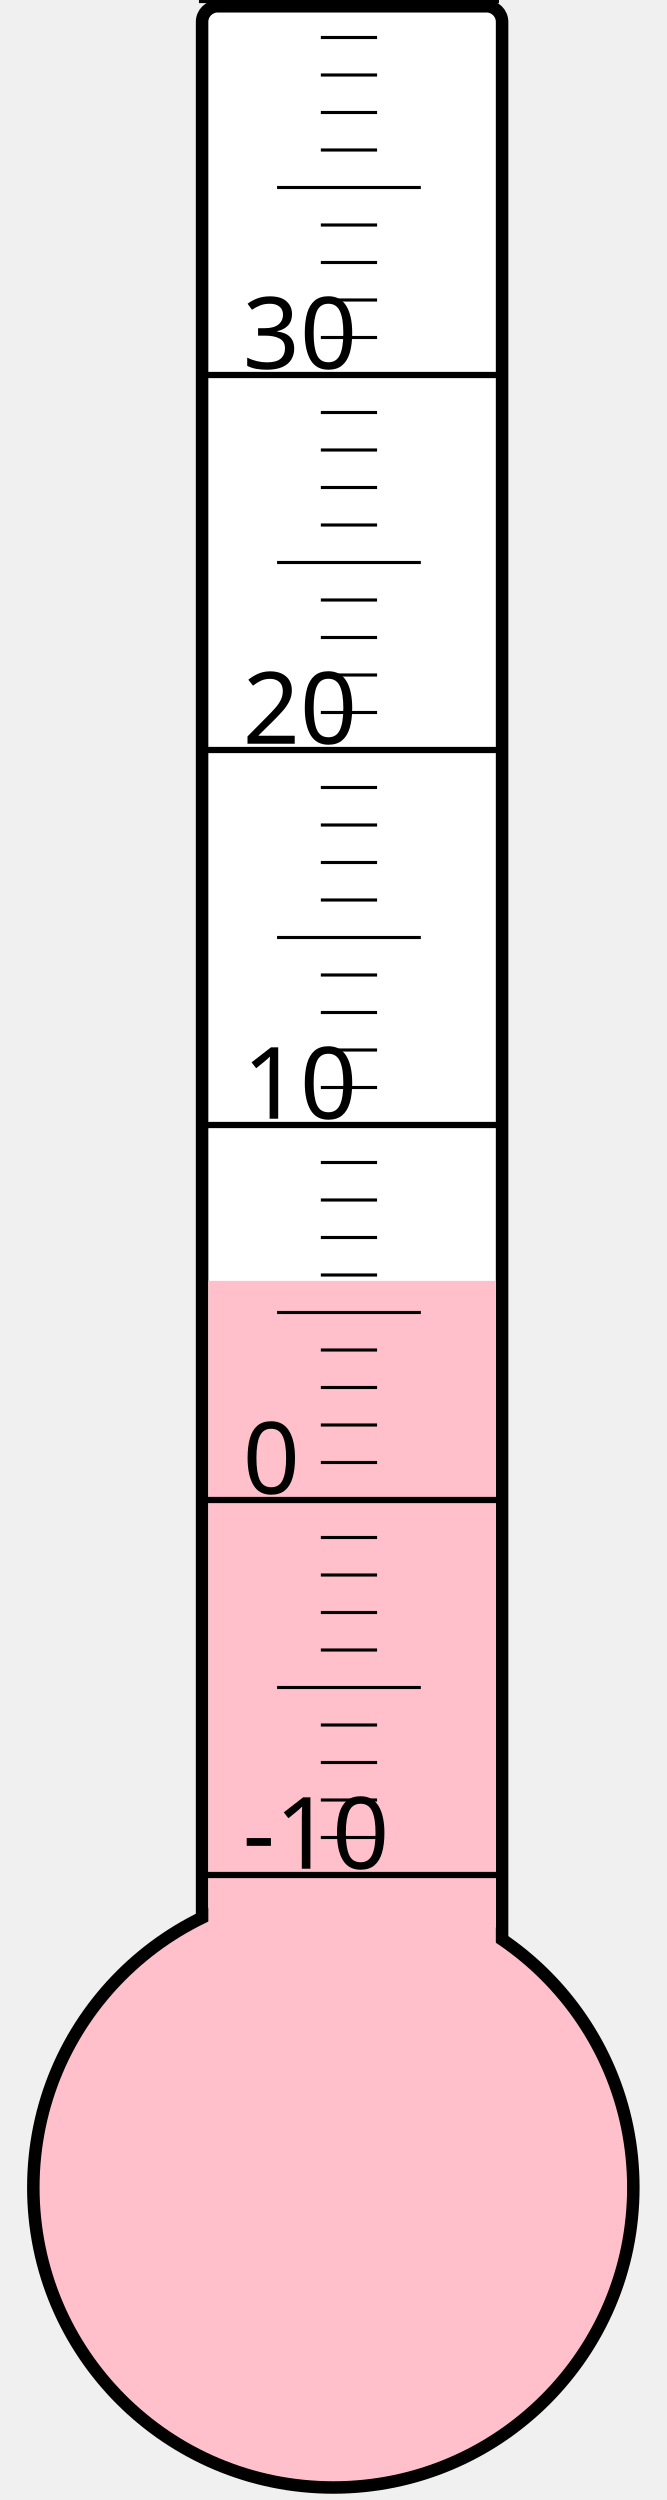
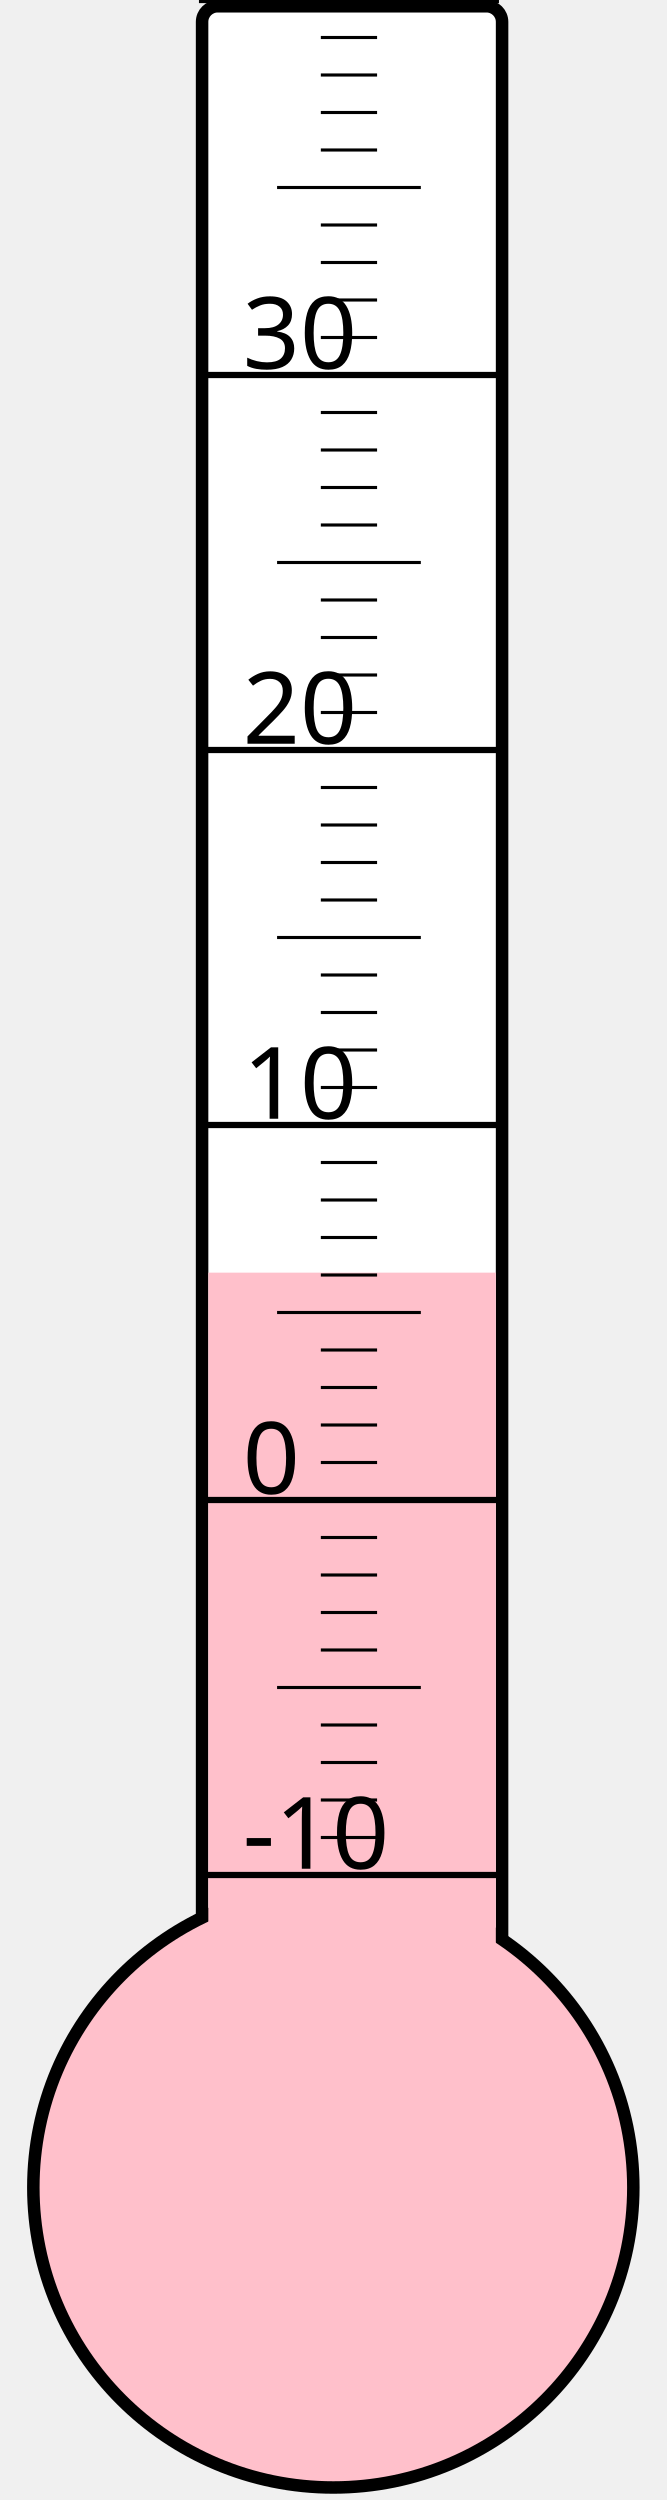
<svg xmlns="http://www.w3.org/2000/svg" width="40px" height="150px" viewBox="0 0 200 800">
  <rect width="200" height="800" x="0" y="0" style="fill: #ffffeb; fill-opacity: 0;" />
  <rect width="96" height="680" x="58" y="2" rx="5" ry="5" style="fill: white; fill-opacity: 1; stroke: black; stroke-width: 4;" />
  <circle cx="100" cy="700" r="96" style="fill: pink; stroke: black; stroke-width: 4;" />
-   <rect width="92" height="290.125" x="60" y="409.875" style="fill: pink; fill-opacity: 1; stroke-width: 0;" />
+   <rect width="92" height="292.75" x="60" y="407.25" style="fill: pink; fill-opacity: 1; stroke-width: 0;" />
  <text x="71" y="598" style="font-family: sans-serif; font-size: 24pt;">-10</text>
  <text x="71" y="478" style="font-family: sans-serif; font-size: 24pt;">0</text>
  <text x="71" y="358" style="font-family: sans-serif; font-size: 24pt;">10</text>
  <text x="71" y="238" style="font-family: sans-serif; font-size: 24pt;">20</text>
  <text x="71" y="118" style="font-family: sans-serif; font-size: 24pt;">30</text>
  <g style="stroke: black;">
    <line x1="57" y1="600" x2="153" y2="600" style="stroke-width: 2;" />
    <line x1="96" y1="588" x2="114" y2="588" style="stroke-width: 1;" />
    <line x1="96" y1="576" x2="114" y2="576" style="stroke-width: 1;" />
    <line x1="96" y1="564" x2="114" y2="564" style="stroke-width: 1;" />
    <line x1="96" y1="552" x2="114" y2="552" style="stroke-width: 1;" />
    <line x1="82" y1="540" x2="128" y2="540" style="stroke-width: 1;" />
    <line x1="96" y1="528" x2="114" y2="528" style="stroke-width: 1;" />
    <line x1="96" y1="516" x2="114" y2="516" style="stroke-width: 1;" />
    <line x1="96" y1="504" x2="114" y2="504" style="stroke-width: 1;" />
    <line x1="96" y1="492" x2="114" y2="492" style="stroke-width: 1;" />
    <line x1="57" y1="480" x2="153" y2="480" style="stroke-width: 2;" />
    <line x1="96" y1="468" x2="114" y2="468" style="stroke-width: 1;" />
    <line x1="96" y1="456" x2="114" y2="456" style="stroke-width: 1;" />
    <line x1="96" y1="444" x2="114" y2="444" style="stroke-width: 1;" />
    <line x1="96" y1="432" x2="114" y2="432" style="stroke-width: 1;" />
    <line x1="82" y1="420" x2="128" y2="420" style="stroke-width: 1;" />
    <line x1="96" y1="408" x2="114" y2="408" style="stroke-width: 1;" />
    <line x1="96" y1="396" x2="114" y2="396" style="stroke-width: 1;" />
    <line x1="96" y1="384" x2="114" y2="384" style="stroke-width: 1;" />
    <line x1="96" y1="372" x2="114" y2="372" style="stroke-width: 1;" />
    <line x1="57" y1="360" x2="153" y2="360" style="stroke-width: 2;" />
    <line x1="96" y1="348" x2="114" y2="348" style="stroke-width: 1;" />
    <line x1="96" y1="336" x2="114" y2="336" style="stroke-width: 1;" />
    <line x1="96" y1="324" x2="114" y2="324" style="stroke-width: 1;" />
    <line x1="96" y1="312" x2="114" y2="312" style="stroke-width: 1;" />
    <line x1="82" y1="300" x2="128" y2="300" style="stroke-width: 1;" />
    <line x1="96" y1="288" x2="114" y2="288" style="stroke-width: 1;" />
    <line x1="96" y1="276" x2="114" y2="276" style="stroke-width: 1;" />
    <line x1="96" y1="264" x2="114" y2="264" style="stroke-width: 1;" />
    <line x1="96" y1="252" x2="114" y2="252" style="stroke-width: 1;" />
    <line x1="57" y1="240" x2="153" y2="240" style="stroke-width: 2;" />
    <line x1="96" y1="228" x2="114" y2="228" style="stroke-width: 1;" />
    <line x1="96" y1="216" x2="114" y2="216" style="stroke-width: 1;" />
    <line x1="96" y1="204" x2="114" y2="204" style="stroke-width: 1;" />
    <line x1="96" y1="192" x2="114" y2="192" style="stroke-width: 1;" />
    <line x1="82" y1="180" x2="128" y2="180" style="stroke-width: 1;" />
    <line x1="96" y1="168" x2="114" y2="168" style="stroke-width: 1;" />
    <line x1="96" y1="156" x2="114" y2="156" style="stroke-width: 1;" />
    <line x1="96" y1="144" x2="114" y2="144" style="stroke-width: 1;" />
    <line x1="96" y1="132" x2="114" y2="132" style="stroke-width: 1;" />
    <line x1="57" y1="120" x2="153" y2="120" style="stroke-width: 2;" />
    <line x1="96" y1="108" x2="114" y2="108" style="stroke-width: 1;" />
    <line x1="96" y1="96" x2="114" y2="96" style="stroke-width: 1;" />
    <line x1="96" y1="84" x2="114" y2="84" style="stroke-width: 1;" />
    <line x1="96" y1="72" x2="114" y2="72" style="stroke-width: 1;" />
    <line x1="82" y1="60" x2="128" y2="60" style="stroke-width: 1;" />
    <line x1="96" y1="48" x2="114" y2="48" style="stroke-width: 1;" />
    <line x1="96" y1="36" x2="114" y2="36" style="stroke-width: 1;" />
    <line x1="96" y1="24" x2="114" y2="24" style="stroke-width: 1;" />
    <line x1="96" y1="12" x2="114" y2="12" style="stroke-width: 1;" />
    <line x1="57" y1="0" x2="153" y2="0" style="stroke-width: 2;" />
  </g>
</svg>
